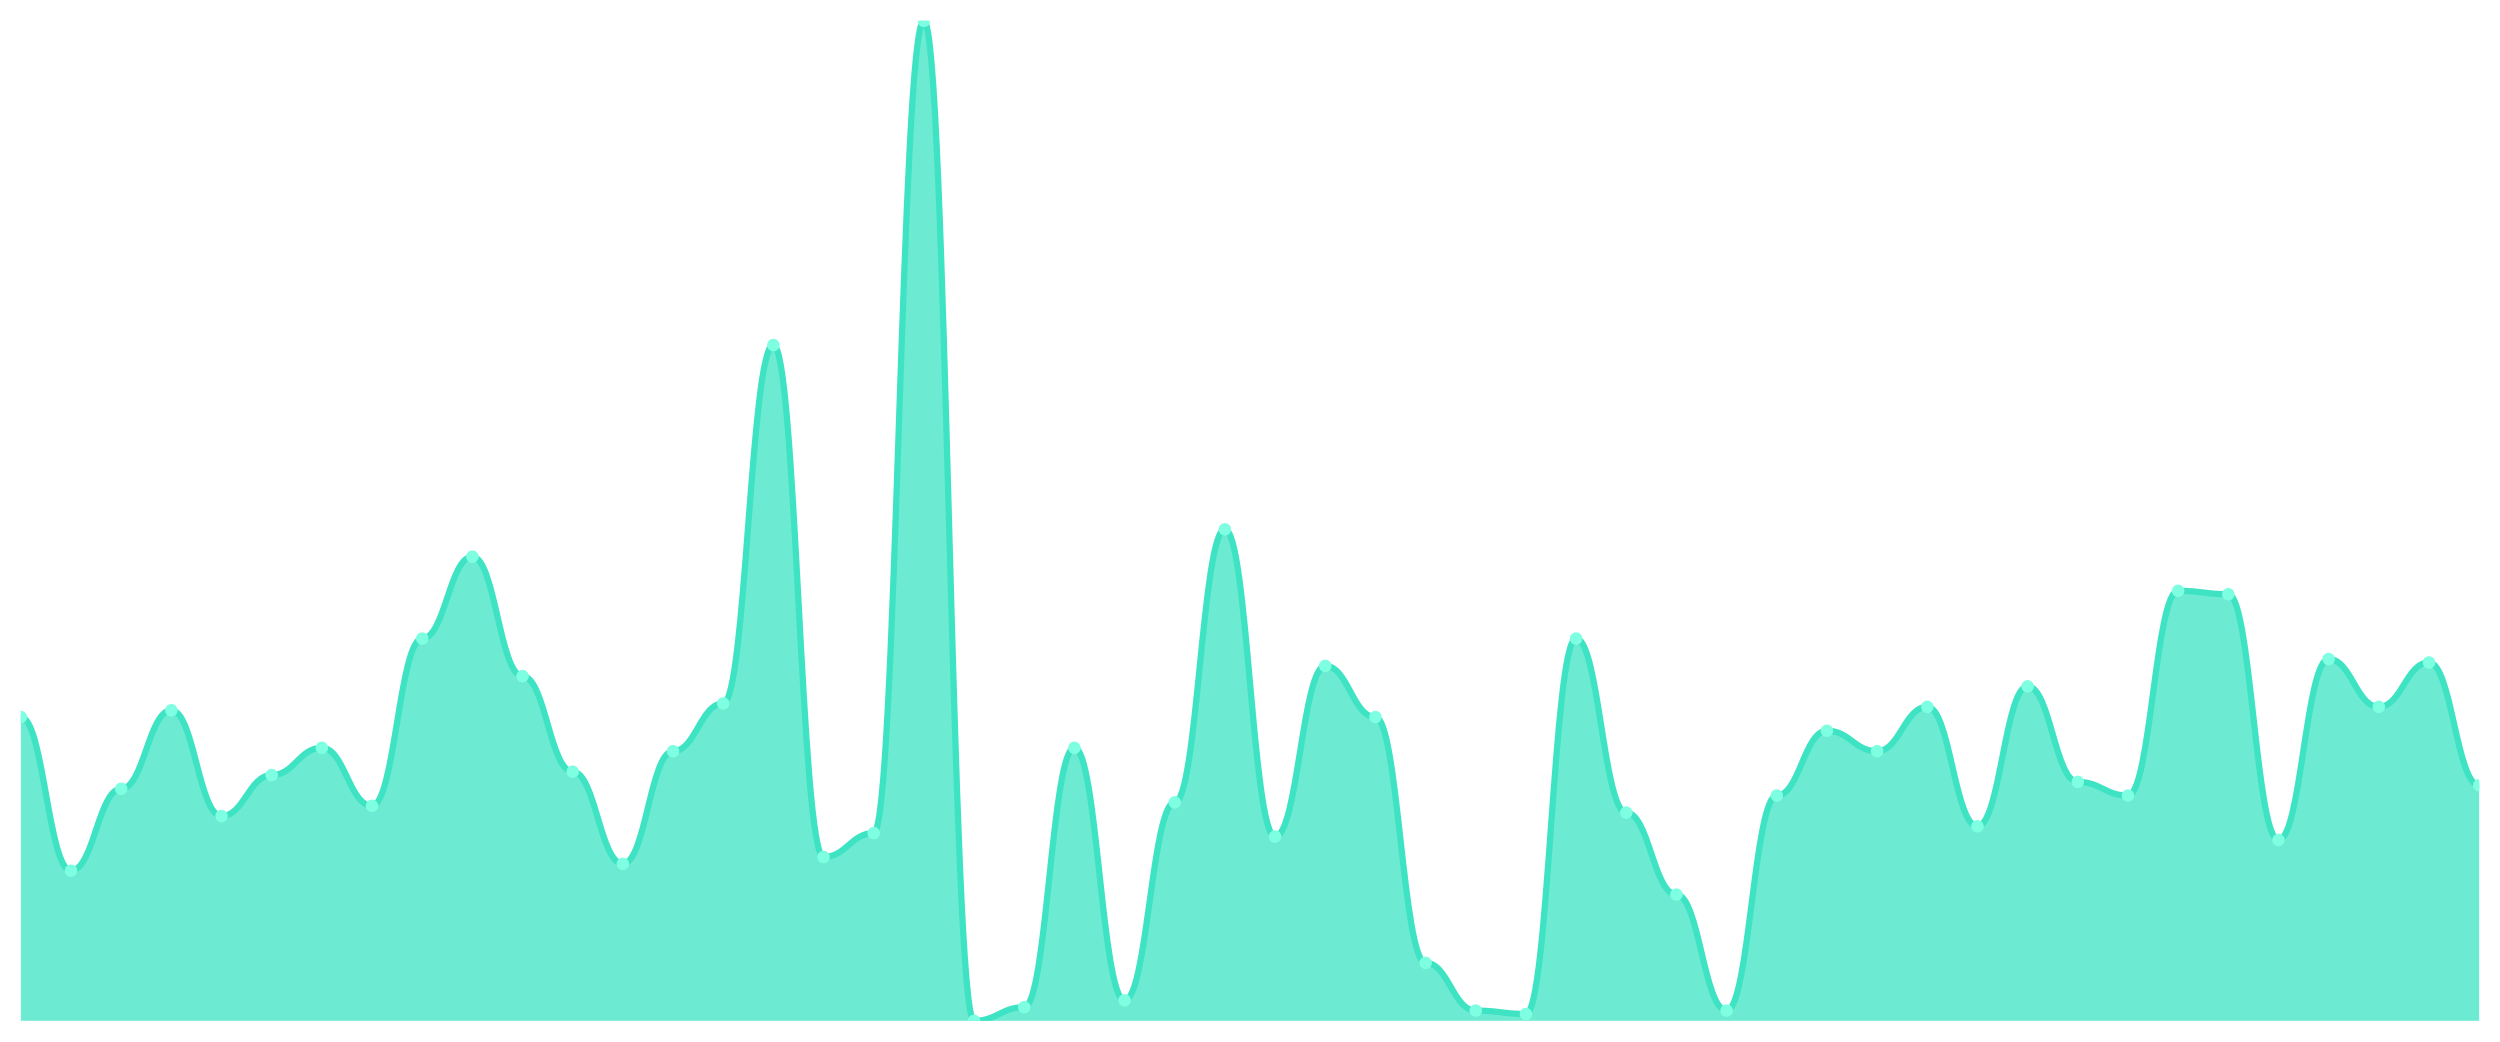
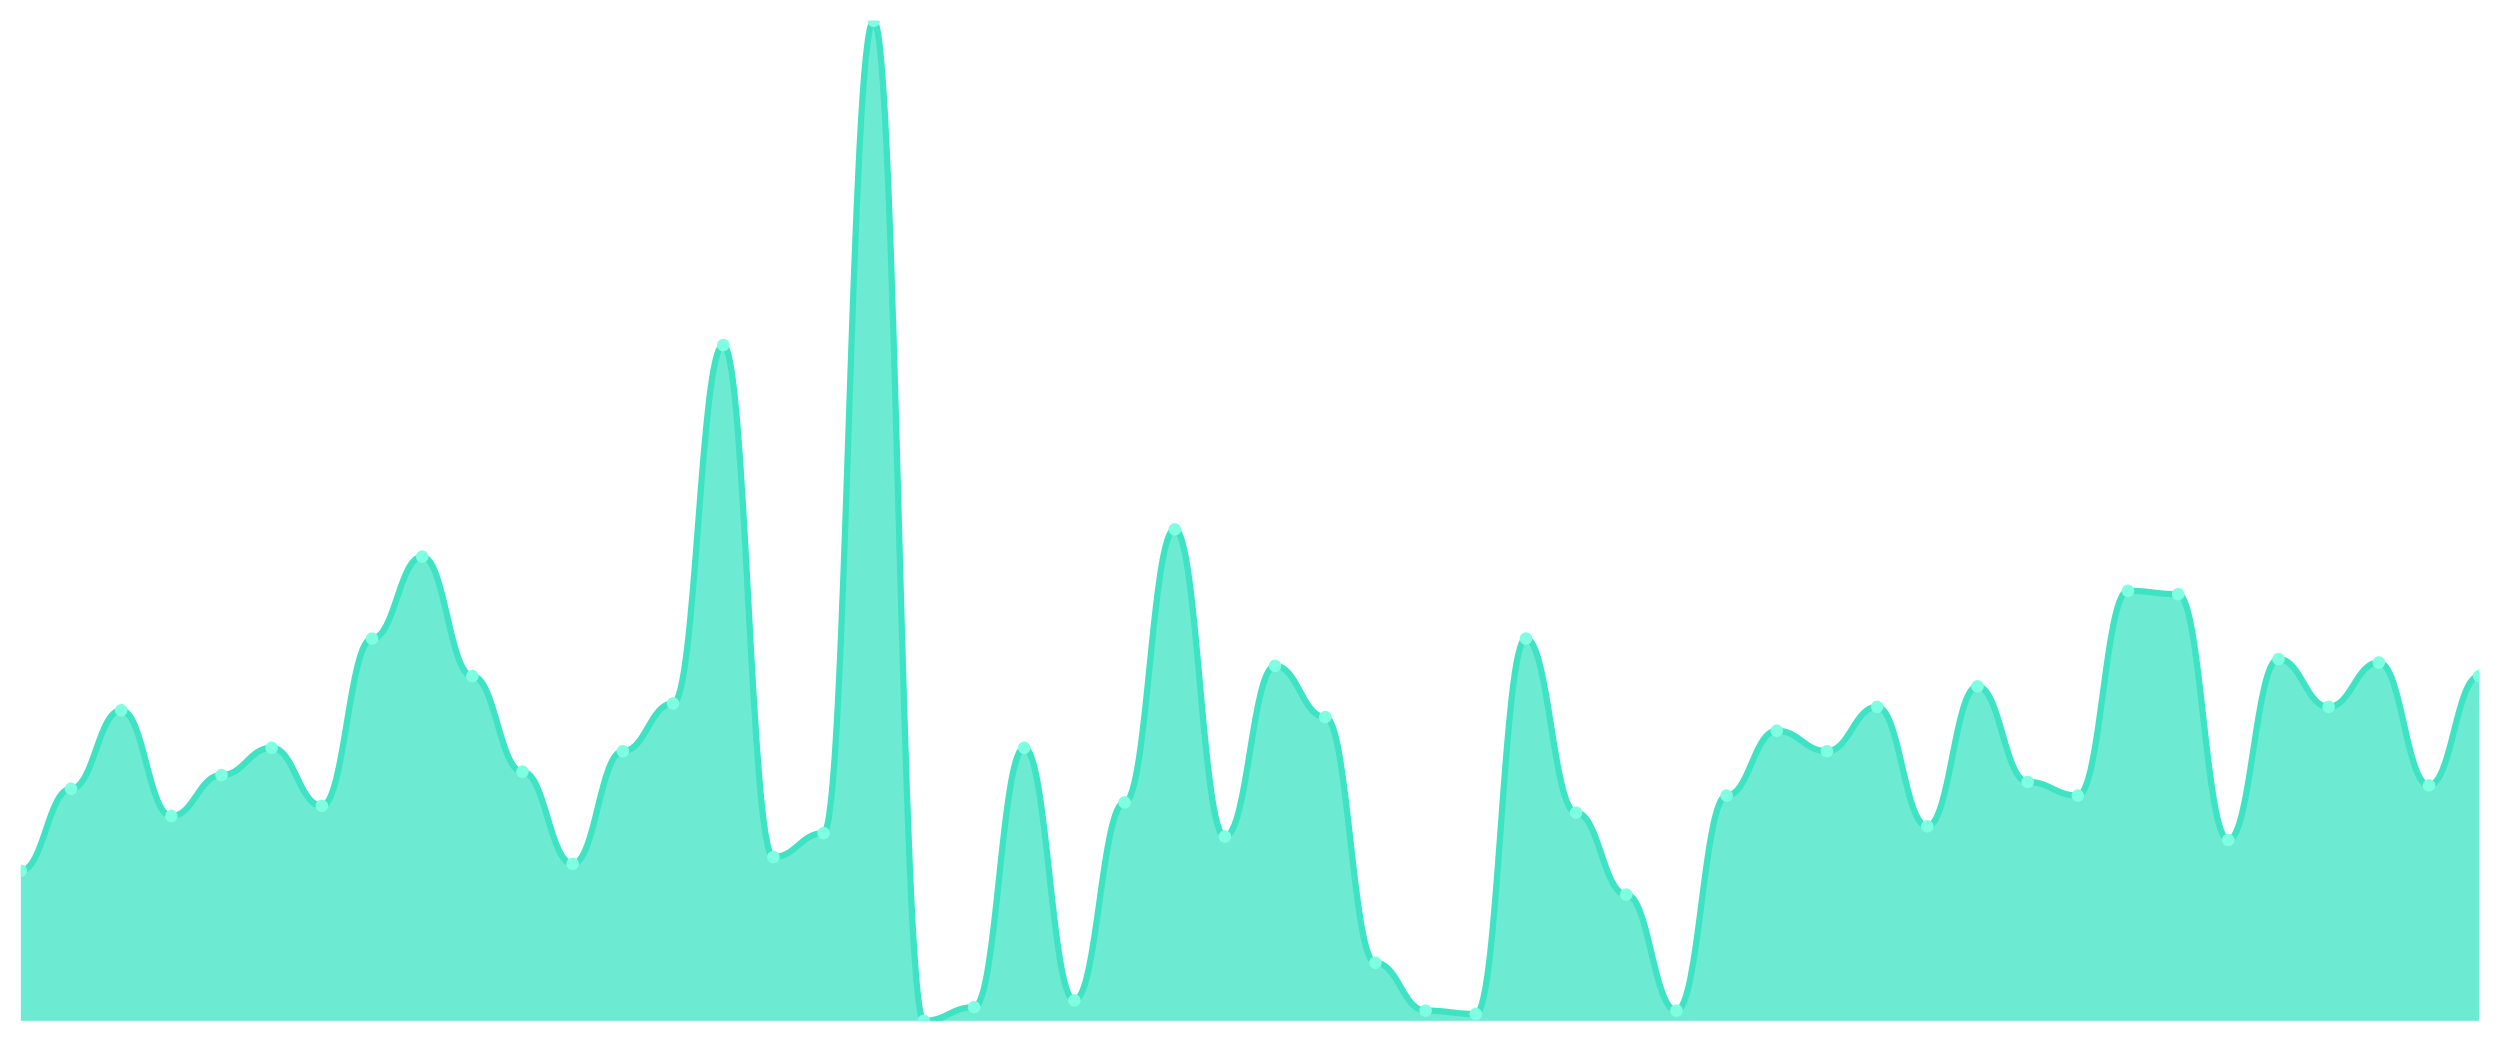
<svg xmlns="http://www.w3.org/2000/svg" viewBox="0 0 1200 500" width="1200" height="500">
  <defs>
    <clipPath id="c">
      <rect x="10" y="10" width="1180" height="480" />
    </clipPath>
  </defs>
  <rect width="1200" height="500" fill="none" />
  <g clip-path="url(#c)">
-     <path d="M 10,490 L 10,344.198 C 20.837,344.198 23.245,417.918 34.082,417.918 C 44.918,417.918 47.327,378.601 58.163,378.601 C 69,378.601 71.408,340.922 82.245,340.922 C 93.082,340.922 95.49,391.706 106.327,391.706 C 117.163,391.706 119.571,372.048 130.408,372.048 C 141.245,372.048 143.653,358.942 154.49,358.942 C 165.327,358.942 167.735,386.792 178.571,386.792 C 189.408,386.792 191.816,306.519 202.653,306.519 C 213.49,306.519 215.898,267.201 226.735,267.201 C 237.571,267.201 239.98,324.539 250.816,324.539 C 261.653,324.539 264.061,370.41 274.898,370.41 C 285.735,370.41 288.143,414.642 298.98,414.642 C 309.816,414.642 312.224,360.58 323.061,360.58 C 333.898,360.58 336.306,337.645 347.143,337.645 C 357.98,337.645 360.388,165.631 371.224,165.631 C 382.061,165.631 384.469,411.365 395.306,411.365 C 406.143,411.365 408.551,399.898 419.388,399.898 C 430.224,399.898 432.633,10 443.469,10 C 454.306,10 456.714,490 467.551,490 C 478.388,490 480.796,483.447 491.633,483.447 C 502.469,483.447 504.878,358.942 515.714,358.942 C 526.551,358.942 528.959,480.171 539.796,480.171 C 550.633,480.171 553.041,385.154 563.878,385.154 C 574.714,385.154 577.122,254.096 587.959,254.096 C 598.796,254.096 601.204,401.536 612.041,401.536 C 622.878,401.536 625.286,319.625 636.122,319.625 C 646.959,319.625 649.367,344.198 660.204,344.198 C 671.041,344.198 673.449,462.15 684.286,462.15 C 695.122,462.15 697.531,485.085 708.367,485.085 C 719.204,485.085 721.612,486.724 732.449,486.724 C 743.286,486.724 745.694,306.519 756.531,306.519 C 767.367,306.519 769.776,390.068 780.612,390.068 C 791.449,390.068 793.857,429.386 804.694,429.386 C 815.531,429.386 817.939,485.085 828.776,485.085 C 839.612,485.085 842.02,381.877 852.857,381.877 C 863.694,381.877 866.102,350.751 876.939,350.751 C 887.776,350.751 890.184,360.58 901.02,360.58 C 911.857,360.58 914.265,339.283 925.102,339.283 C 935.939,339.283 938.347,396.621 949.184,396.621 C 960.02,396.621 962.429,329.454 973.265,329.454 C 984.102,329.454 986.51,375.324 997.347,375.324 C 1008.184,375.324 1010.592,381.877 1021.429,381.877 C 1032.265,381.877 1034.673,283.584 1045.51,283.584 C 1056.347,283.584 1058.755,285.222 1069.592,285.222 C 1080.429,285.222 1082.837,403.174 1093.673,403.174 C 1104.51,403.174 1106.918,316.348 1117.755,316.348 C 1128.592,316.348 1131,339.283 1141.837,339.283 C 1152.673,339.283 1155.082,317.986 1165.918,317.986 C 1176.755,317.986 1179.163,376.962 1190,376.962 L 1190,490 Z" fill="rgba(61,227,195,0.75)" />
-     <path d="M 10,344.198 C 20.837,344.198 23.245,417.918 34.082,417.918 C 44.918,417.918 47.327,378.601 58.163,378.601 C 69,378.601 71.408,340.922 82.245,340.922 C 93.082,340.922 95.49,391.706 106.327,391.706 C 117.163,391.706 119.571,372.048 130.408,372.048 C 141.245,372.048 143.653,358.942 154.49,358.942 C 165.327,358.942 167.735,386.792 178.571,386.792 C 189.408,386.792 191.816,306.519 202.653,306.519 C 213.49,306.519 215.898,267.201 226.735,267.201 C 237.571,267.201 239.98,324.539 250.816,324.539 C 261.653,324.539 264.061,370.41 274.898,370.41 C 285.735,370.41 288.143,414.642 298.98,414.642 C 309.816,414.642 312.224,360.58 323.061,360.58 C 333.898,360.58 336.306,337.645 347.143,337.645 C 357.98,337.645 360.388,165.631 371.224,165.631 C 382.061,165.631 384.469,411.365 395.306,411.365 C 406.143,411.365 408.551,399.898 419.388,399.898 C 430.224,399.898 432.633,10 443.469,10 C 454.306,10 456.714,490 467.551,490 C 478.388,490 480.796,483.447 491.633,483.447 C 502.469,483.447 504.878,358.942 515.714,358.942 C 526.551,358.942 528.959,480.171 539.796,480.171 C 550.633,480.171 553.041,385.154 563.878,385.154 C 574.714,385.154 577.122,254.096 587.959,254.096 C 598.796,254.096 601.204,401.536 612.041,401.536 C 622.878,401.536 625.286,319.625 636.122,319.625 C 646.959,319.625 649.367,344.198 660.204,344.198 C 671.041,344.198 673.449,462.15 684.286,462.15 C 695.122,462.15 697.531,485.085 708.367,485.085 C 719.204,485.085 721.612,486.724 732.449,486.724 C 743.286,486.724 745.694,306.519 756.531,306.519 C 767.367,306.519 769.776,390.068 780.612,390.068 C 791.449,390.068 793.857,429.386 804.694,429.386 C 815.531,429.386 817.939,485.085 828.776,485.085 C 839.612,485.085 842.02,381.877 852.857,381.877 C 863.694,381.877 866.102,350.751 876.939,350.751 C 887.776,350.751 890.184,360.58 901.02,360.58 C 911.857,360.58 914.265,339.283 925.102,339.283 C 935.939,339.283 938.347,396.621 949.184,396.621 C 960.02,396.621 962.429,329.454 973.265,329.454 C 984.102,329.454 986.51,375.324 997.347,375.324 C 1008.184,375.324 1010.592,381.877 1021.429,381.877 C 1032.265,381.877 1034.673,283.584 1045.51,283.584 C 1056.347,283.584 1058.755,285.222 1069.592,285.222 C 1080.429,285.222 1082.837,403.174 1093.673,403.174 C 1104.51,403.174 1106.918,316.348 1117.755,316.348 C 1128.592,316.348 1131,339.283 1141.837,339.283 C 1152.673,339.283 1155.082,317.986 1165.918,317.986 C 1176.755,317.986 1179.163,376.962 1190,376.962" fill="none" stroke="#3de3c3" stroke-width="3" stroke-linecap="round" stroke-linejoin="round" />
-     <circle cx="10" cy="344.198" r="3" fill="#7fffe1" />
-     <circle cx="34.082" cy="417.918" r="3" fill="#7fffe1" />
-     <circle cx="58.163" cy="378.601" r="3" fill="#7fffe1" />
-     <circle cx="82.245" cy="340.922" r="3" fill="#7fffe1" />
-     <circle cx="106.327" cy="391.706" r="3" fill="#7fffe1" />
-     <circle cx="130.408" cy="372.048" r="3" fill="#7fffe1" />
-     <circle cx="154.49" cy="358.942" r="3" fill="#7fffe1" />
-     <circle cx="178.571" cy="386.792" r="3" fill="#7fffe1" />
-     <circle cx="202.653" cy="306.519" r="3" fill="#7fffe1" />
-     <circle cx="226.735" cy="267.201" r="3" fill="#7fffe1" />
-     <circle cx="250.816" cy="324.539" r="3" fill="#7fffe1" />
-     <circle cx="274.898" cy="370.41" r="3" fill="#7fffe1" />
-     <circle cx="298.98" cy="414.642" r="3" fill="#7fffe1" />
-     <circle cx="323.061" cy="360.58" r="3" fill="#7fffe1" />
-     <circle cx="347.143" cy="337.645" r="3" fill="#7fffe1" />
-     <circle cx="371.224" cy="165.631" r="3" fill="#7fffe1" />
-     <circle cx="395.306" cy="411.365" r="3" fill="#7fffe1" />
-     <circle cx="419.388" cy="399.898" r="3" fill="#7fffe1" />
-     <circle cx="443.469" cy="10" r="3" fill="#7fffe1" />
-     <circle cx="467.551" cy="490" r="3" fill="#7fffe1" />
-     <circle cx="491.633" cy="483.447" r="3" fill="#7fffe1" />
-     <circle cx="515.714" cy="358.942" r="3" fill="#7fffe1" />
-     <circle cx="539.796" cy="480.171" r="3" fill="#7fffe1" />
-     <circle cx="563.878" cy="385.154" r="3" fill="#7fffe1" />
-     <circle cx="587.959" cy="254.096" r="3" fill="#7fffe1" />
-     <circle cx="612.041" cy="401.536" r="3" fill="#7fffe1" />
-     <circle cx="636.122" cy="319.625" r="3" fill="#7fffe1" />
-     <circle cx="660.204" cy="344.198" r="3" fill="#7fffe1" />
-     <circle cx="684.286" cy="462.15" r="3" fill="#7fffe1" />
-     <circle cx="708.367" cy="485.085" r="3" fill="#7fffe1" />
-     <circle cx="732.449" cy="486.724" r="3" fill="#7fffe1" />
-     <circle cx="756.531" cy="306.519" r="3" fill="#7fffe1" />
-     <circle cx="780.612" cy="390.068" r="3" fill="#7fffe1" />
-     <circle cx="804.694" cy="429.386" r="3" fill="#7fffe1" />
-     <circle cx="828.776" cy="485.085" r="3" fill="#7fffe1" />
-     <circle cx="852.857" cy="381.877" r="3" fill="#7fffe1" />
-     <circle cx="876.939" cy="350.751" r="3" fill="#7fffe1" />
-     <circle cx="901.02" cy="360.58" r="3" fill="#7fffe1" />
-     <circle cx="925.102" cy="339.283" r="3" fill="#7fffe1" />
-     <circle cx="949.184" cy="396.621" r="3" fill="#7fffe1" />
-     <circle cx="973.265" cy="329.454" r="3" fill="#7fffe1" />
-     <circle cx="997.347" cy="375.324" r="3" fill="#7fffe1" />
-     <circle cx="1021.429" cy="381.877" r="3" fill="#7fffe1" />
-     <circle cx="1045.51" cy="283.584" r="3" fill="#7fffe1" />
-     <circle cx="1069.592" cy="285.222" r="3" fill="#7fffe1" />
-     <circle cx="1093.673" cy="403.174" r="3" fill="#7fffe1" />
-     <circle cx="1117.755" cy="316.348" r="3" fill="#7fffe1" />
-     <circle cx="1141.837" cy="339.283" r="3" fill="#7fffe1" />
-     <circle cx="1165.918" cy="317.986" r="3" fill="#7fffe1" />
-     <circle cx="1190" cy="376.962" r="3" fill="#7fffe1" />
+     <path d="M 10,490 L 10,417.918 C 20.837,417.918 23.245,378.601 34.082,378.601 C 44.918,378.601 47.327,340.922 58.163,340.922 C 69,340.922 71.408,391.706 82.245,391.706 C 93.082,391.706 95.49,372.048 106.327,372.048 C 117.163,372.048 119.571,358.942 130.408,358.942 C 141.245,358.942 143.653,386.792 154.49,386.792 C 165.327,386.792 167.735,306.519 178.571,306.519 C 189.408,306.519 191.816,267.201 202.653,267.201 C 213.49,267.201 215.898,324.539 226.735,324.539 C 237.571,324.539 239.98,370.41 250.816,370.41 C 261.653,370.41 264.061,414.642 274.898,414.642 C 285.735,414.642 288.143,360.58 298.98,360.58 C 309.816,360.58 312.224,337.645 323.061,337.645 C 333.898,337.645 336.306,165.631 347.143,165.631 C 357.98,165.631 360.388,411.365 371.224,411.365 C 382.061,411.365 384.469,399.898 395.306,399.898 C 406.143,399.898 408.551,10 419.388,10 C 430.224,10 432.633,490 443.469,490 C 454.306,490 456.714,483.447 467.551,483.447 C 478.388,483.447 480.796,358.942 491.633,358.942 C 502.469,358.942 504.878,480.171 515.714,480.171 C 526.551,480.171 528.959,385.154 539.796,385.154 C 550.633,385.154 553.041,254.096 563.878,254.096 C 574.714,254.096 577.122,401.536 587.959,401.536 C 598.796,401.536 601.204,319.625 612.041,319.625 C 622.878,319.625 625.286,344.198 636.122,344.198 C 646.959,344.198 649.367,462.15 660.204,462.15 C 671.041,462.15 673.449,485.085 684.286,485.085 C 695.122,485.085 697.531,486.724 708.367,486.724 C 719.204,486.724 721.612,306.519 732.449,306.519 C 743.286,306.519 745.694,390.068 756.531,390.068 C 767.367,390.068 769.776,429.386 780.612,429.386 C 791.449,429.386 793.857,485.085 804.694,485.085 C 815.531,485.085 817.939,381.877 828.776,381.877 C 839.612,381.877 842.02,350.751 852.857,350.751 C 863.694,350.751 866.102,360.58 876.939,360.58 C 887.776,360.58 890.184,339.283 901.02,339.283 C 911.857,339.283 914.265,396.621 925.102,396.621 C 935.939,396.621 938.347,329.454 949.184,329.454 C 960.02,329.454 962.429,375.324 973.265,375.324 C 984.102,375.324 986.51,381.877 997.347,381.877 C 1008.184,381.877 1010.592,283.584 1021.429,283.584 C 1032.265,283.584 1034.673,285.222 1045.51,285.222 C 1056.347,285.222 1058.755,403.174 1069.592,403.174 C 1080.429,403.174 1082.837,316.348 1093.673,316.348 C 1104.51,316.348 1106.918,339.283 1117.755,339.283 C 1128.592,339.283 1131,317.986 1141.837,317.986 C 1152.673,317.986 1155.082,376.962 1165.918,376.962 C 1176.755,376.962 1179.163,324.539 1190,324.539 L 1190,490 Z" fill="rgba(61,227,195,0.75)" />
+     <path d="M 10,417.918 C 20.837,417.918 23.245,378.601 34.082,378.601 C 44.918,378.601 47.327,340.922 58.163,340.922 C 69,340.922 71.408,391.706 82.245,391.706 C 93.082,391.706 95.49,372.048 106.327,372.048 C 117.163,372.048 119.571,358.942 130.408,358.942 C 141.245,358.942 143.653,386.792 154.49,386.792 C 165.327,386.792 167.735,306.519 178.571,306.519 C 189.408,306.519 191.816,267.201 202.653,267.201 C 213.49,267.201 215.898,324.539 226.735,324.539 C 237.571,324.539 239.98,370.41 250.816,370.41 C 261.653,370.41 264.061,414.642 274.898,414.642 C 285.735,414.642 288.143,360.58 298.98,360.58 C 309.816,360.58 312.224,337.645 323.061,337.645 C 333.898,337.645 336.306,165.631 347.143,165.631 C 357.98,165.631 360.388,411.365 371.224,411.365 C 382.061,411.365 384.469,399.898 395.306,399.898 C 406.143,399.898 408.551,10 419.388,10 C 430.224,10 432.633,490 443.469,490 C 454.306,490 456.714,483.447 467.551,483.447 C 478.388,483.447 480.796,358.942 491.633,358.942 C 502.469,358.942 504.878,480.171 515.714,480.171 C 526.551,480.171 528.959,385.154 539.796,385.154 C 550.633,385.154 553.041,254.096 563.878,254.096 C 574.714,254.096 577.122,401.536 587.959,401.536 C 598.796,401.536 601.204,319.625 612.041,319.625 C 622.878,319.625 625.286,344.198 636.122,344.198 C 646.959,344.198 649.367,462.15 660.204,462.15 C 671.041,462.15 673.449,485.085 684.286,485.085 C 695.122,485.085 697.531,486.724 708.367,486.724 C 719.204,486.724 721.612,306.519 732.449,306.519 C 743.286,306.519 745.694,390.068 756.531,390.068 C 767.367,390.068 769.776,429.386 780.612,429.386 C 791.449,429.386 793.857,485.085 804.694,485.085 C 815.531,485.085 817.939,381.877 828.776,381.877 C 839.612,381.877 842.02,350.751 852.857,350.751 C 863.694,350.751 866.102,360.58 876.939,360.58 C 887.776,360.58 890.184,339.283 901.02,339.283 C 911.857,339.283 914.265,396.621 925.102,396.621 C 935.939,396.621 938.347,329.454 949.184,329.454 C 960.02,329.454 962.429,375.324 973.265,375.324 C 984.102,375.324 986.51,381.877 997.347,381.877 C 1008.184,381.877 1010.592,283.584 1021.429,283.584 C 1032.265,283.584 1034.673,285.222 1045.51,285.222 C 1056.347,285.222 1058.755,403.174 1069.592,403.174 C 1080.429,403.174 1082.837,316.348 1093.673,316.348 C 1104.51,316.348 1106.918,339.283 1117.755,339.283 C 1128.592,339.283 1131,317.986 1141.837,317.986 C 1152.673,317.986 1155.082,376.962 1165.918,376.962 C 1176.755,376.962 1179.163,324.539 1190,324.539" fill="none" stroke="#3de3c3" stroke-width="3" stroke-linecap="round" stroke-linejoin="round" />
+     <circle cx="10" cy="417.918" r="3" fill="#7fffe1" />
+     <circle cx="34.082" cy="378.601" r="3" fill="#7fffe1" />
+     <circle cx="58.163" cy="340.922" r="3" fill="#7fffe1" />
+     <circle cx="82.245" cy="391.706" r="3" fill="#7fffe1" />
+     <circle cx="106.327" cy="372.048" r="3" fill="#7fffe1" />
+     <circle cx="130.408" cy="358.942" r="3" fill="#7fffe1" />
+     <circle cx="154.49" cy="386.792" r="3" fill="#7fffe1" />
+     <circle cx="178.571" cy="306.519" r="3" fill="#7fffe1" />
+     <circle cx="202.653" cy="267.201" r="3" fill="#7fffe1" />
+     <circle cx="226.735" cy="324.539" r="3" fill="#7fffe1" />
+     <circle cx="250.816" cy="370.41" r="3" fill="#7fffe1" />
+     <circle cx="274.898" cy="414.642" r="3" fill="#7fffe1" />
+     <circle cx="298.98" cy="360.58" r="3" fill="#7fffe1" />
+     <circle cx="323.061" cy="337.645" r="3" fill="#7fffe1" />
+     <circle cx="347.143" cy="165.631" r="3" fill="#7fffe1" />
+     <circle cx="371.224" cy="411.365" r="3" fill="#7fffe1" />
+     <circle cx="395.306" cy="399.898" r="3" fill="#7fffe1" />
+     <circle cx="419.388" cy="10" r="3" fill="#7fffe1" />
+     <circle cx="443.469" cy="490" r="3" fill="#7fffe1" />
+     <circle cx="467.551" cy="483.447" r="3" fill="#7fffe1" />
+     <circle cx="491.633" cy="358.942" r="3" fill="#7fffe1" />
+     <circle cx="515.714" cy="480.171" r="3" fill="#7fffe1" />
+     <circle cx="539.796" cy="385.154" r="3" fill="#7fffe1" />
+     <circle cx="563.878" cy="254.096" r="3" fill="#7fffe1" />
+     <circle cx="587.959" cy="401.536" r="3" fill="#7fffe1" />
+     <circle cx="612.041" cy="319.625" r="3" fill="#7fffe1" />
+     <circle cx="636.122" cy="344.198" r="3" fill="#7fffe1" />
+     <circle cx="660.204" cy="462.15" r="3" fill="#7fffe1" />
+     <circle cx="684.286" cy="485.085" r="3" fill="#7fffe1" />
+     <circle cx="708.367" cy="486.724" r="3" fill="#7fffe1" />
+     <circle cx="732.449" cy="306.519" r="3" fill="#7fffe1" />
+     <circle cx="756.531" cy="390.068" r="3" fill="#7fffe1" />
+     <circle cx="780.612" cy="429.386" r="3" fill="#7fffe1" />
+     <circle cx="804.694" cy="485.085" r="3" fill="#7fffe1" />
+     <circle cx="828.776" cy="381.877" r="3" fill="#7fffe1" />
+     <circle cx="852.857" cy="350.751" r="3" fill="#7fffe1" />
+     <circle cx="876.939" cy="360.58" r="3" fill="#7fffe1" />
+     <circle cx="901.02" cy="339.283" r="3" fill="#7fffe1" />
+     <circle cx="925.102" cy="396.621" r="3" fill="#7fffe1" />
+     <circle cx="949.184" cy="329.454" r="3" fill="#7fffe1" />
+     <circle cx="973.265" cy="375.324" r="3" fill="#7fffe1" />
+     <circle cx="997.347" cy="381.877" r="3" fill="#7fffe1" />
+     <circle cx="1021.429" cy="283.584" r="3" fill="#7fffe1" />
+     <circle cx="1045.51" cy="285.222" r="3" fill="#7fffe1" />
+     <circle cx="1069.592" cy="403.174" r="3" fill="#7fffe1" />
+     <circle cx="1093.673" cy="316.348" r="3" fill="#7fffe1" />
+     <circle cx="1117.755" cy="339.283" r="3" fill="#7fffe1" />
+     <circle cx="1141.837" cy="317.986" r="3" fill="#7fffe1" />
+     <circle cx="1165.918" cy="376.962" r="3" fill="#7fffe1" />
+     <circle cx="1190" cy="324.539" r="3" fill="#7fffe1" />
  </g>
</svg>
